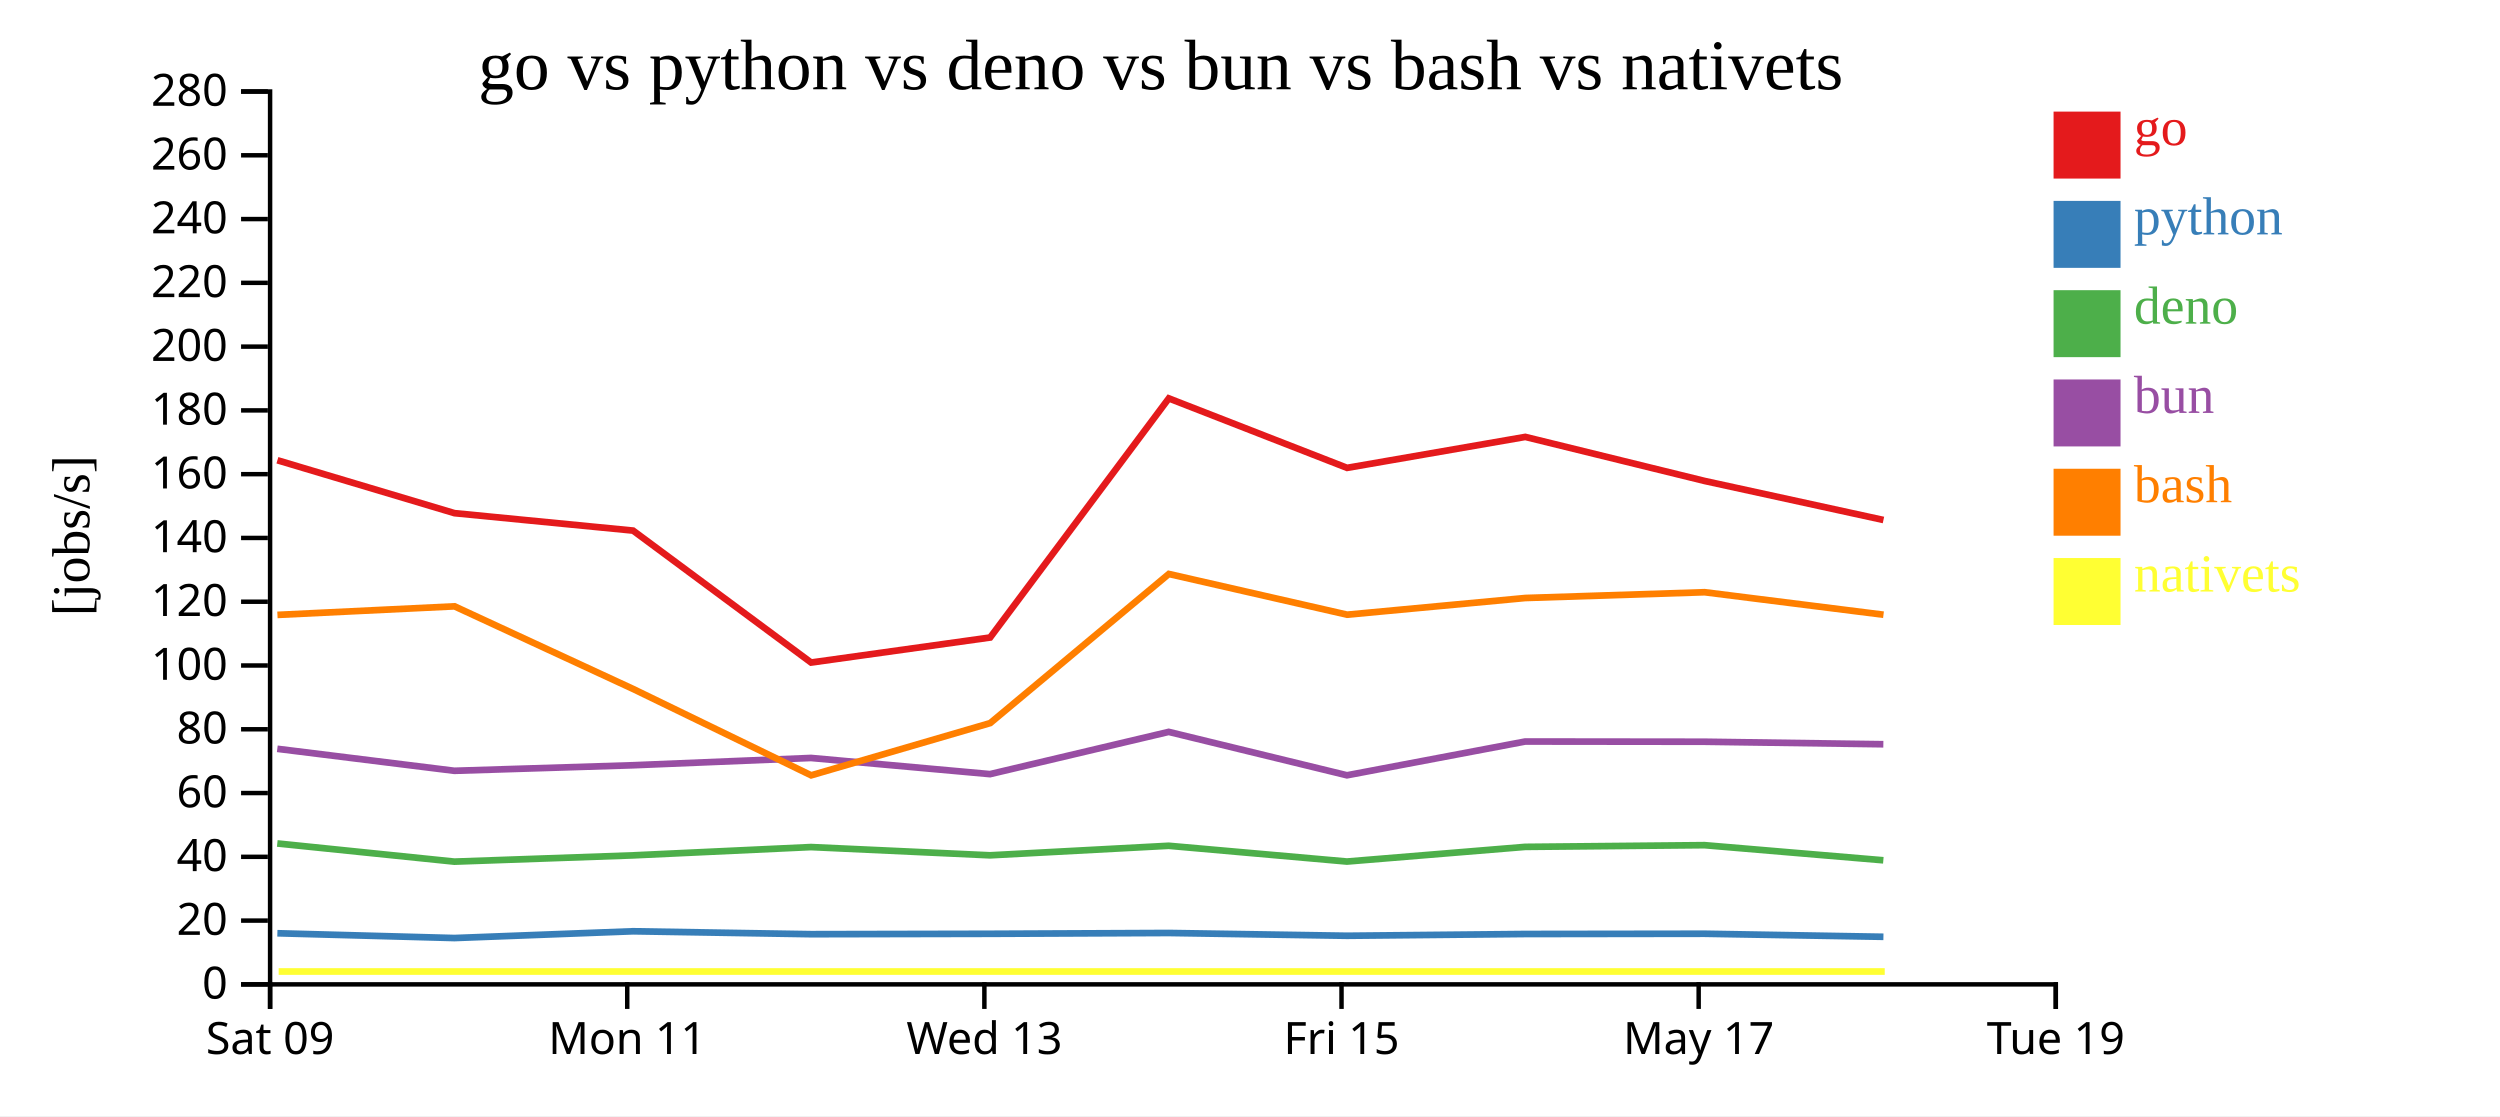
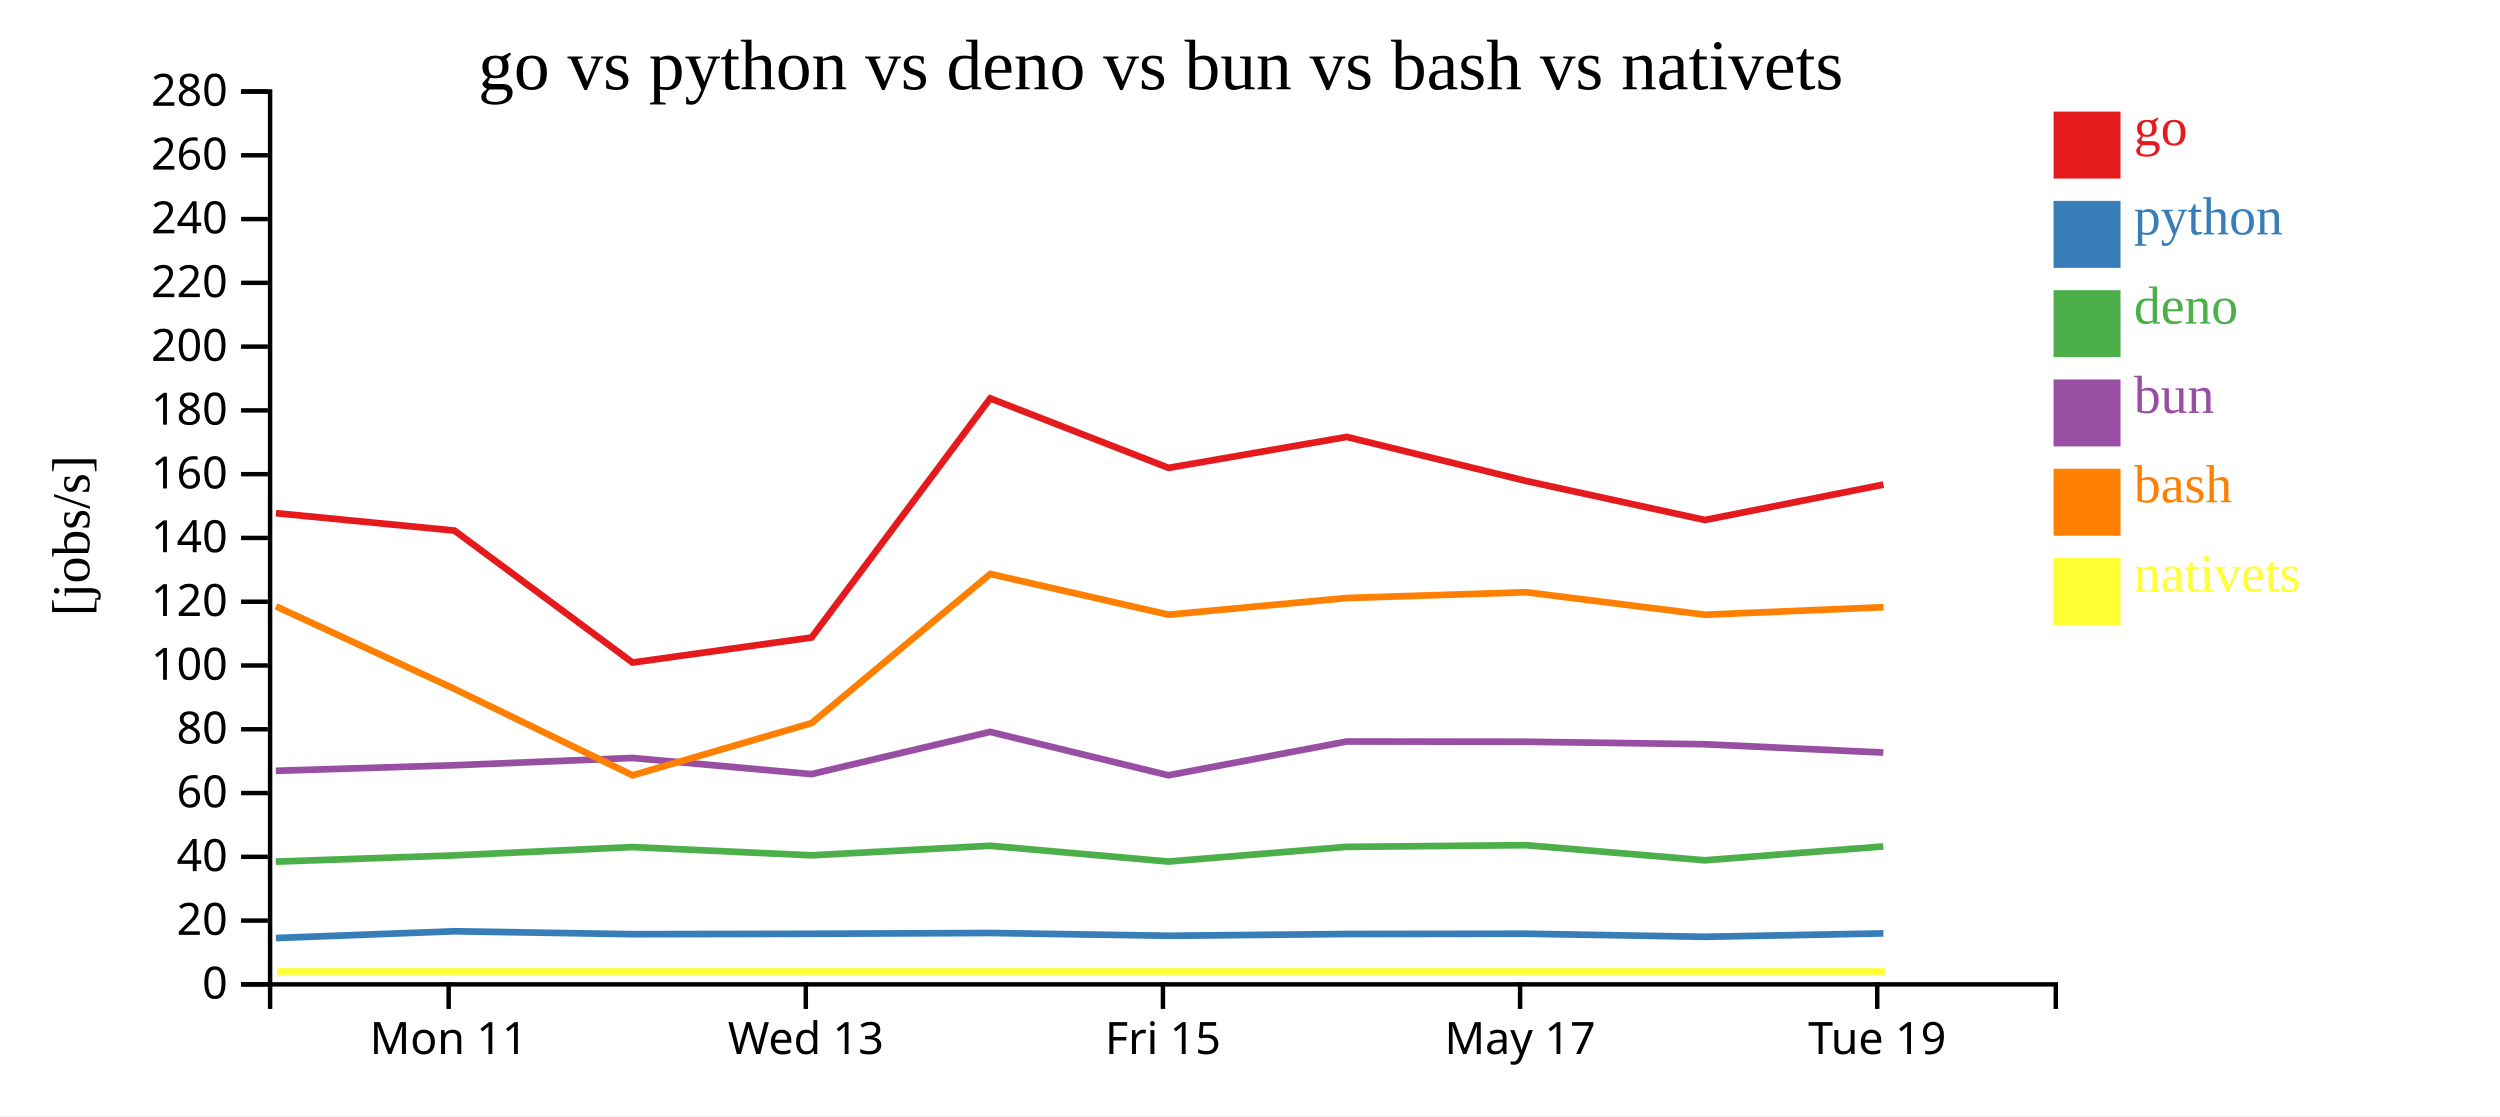
<svg xmlns="http://www.w3.org/2000/svg" width="560" height="250">
  <rect width="100%" height="100%" fill="white" />
  <g transform="translate(60,20)">
    <g transform="translate(0,200)" fill="none" font-size="10" font-family="sans-serif" text-anchor="middle">
      <path class="domain" stroke="currentColor" d="M0.5,6V0.5H400.5V6" />
-       <g class="tick" opacity="1" transform="translate(0.5,0)">
-         <line stroke="currentColor" y2="6" />
-         <text fill="currentColor" y="9" dy="0.71em">Sat 09</text>
-       </g>
-       <g class="tick" opacity="1" transform="translate(80.5,0)">
+       <g class="tick" opacity="1" transform="translate(40.5,0)">
        <line stroke="currentColor" y2="6" />
        <text fill="currentColor" y="9" dy="0.71em">Mon 11</text>
      </g>
-       <g class="tick" opacity="1" transform="translate(160.5,0)">
+       <g class="tick" opacity="1" transform="translate(120.5,0)">
        <line stroke="currentColor" y2="6" />
        <text fill="currentColor" y="9" dy="0.71em">Wed 13</text>
      </g>
-       <g class="tick" opacity="1" transform="translate(240.5,0)">
+       <g class="tick" opacity="1" transform="translate(200.5,0)">
        <line stroke="currentColor" y2="6" />
        <text fill="currentColor" y="9" dy="0.71em">Fri 15</text>
      </g>
-       <g class="tick" opacity="1" transform="translate(320.5,0)">
+       <g class="tick" opacity="1" transform="translate(280.5,0)">
        <line stroke="currentColor" y2="6" />
        <text fill="currentColor" y="9" dy="0.71em">May 17</text>
      </g>
-       <g class="tick" opacity="1" transform="translate(400.5,0)">
+       <g class="tick" opacity="1" transform="translate(360.5,0)">
        <line stroke="currentColor" y2="6" />
        <text fill="currentColor" y="9" dy="0.71em">Tue 19</text>
      </g>
    </g>
    <g fill="none" font-size="10" font-family="sans-serif" text-anchor="end">
      <path class="domain" stroke="currentColor" d="M-6,200.5H0.5V0.5H-6" />
      <g class="tick" opacity="1" transform="translate(0,200.5)">
        <line stroke="currentColor" x2="-6" />
        <text fill="currentColor" x="-9" dy="0.32em">0</text>
      </g>
      <g class="tick" opacity="1" transform="translate(0,186.2143)">
        <line stroke="currentColor" x2="-6" />
        <text fill="currentColor" x="-9" dy="0.32em">20</text>
      </g>
      <g class="tick" opacity="1" transform="translate(0,171.9286)">
        <line stroke="currentColor" x2="-6" />
        <text fill="currentColor" x="-9" dy="0.32em">40</text>
      </g>
      <g class="tick" opacity="1" transform="translate(0,157.6429)">
        <line stroke="currentColor" x2="-6" />
        <text fill="currentColor" x="-9" dy="0.32em">60</text>
      </g>
      <g class="tick" opacity="1" transform="translate(0,143.3571)">
        <line stroke="currentColor" x2="-6" />
        <text fill="currentColor" x="-9" dy="0.32em">80</text>
      </g>
      <g class="tick" opacity="1" transform="translate(0,129.0714)">
        <line stroke="currentColor" x2="-6" />
        <text fill="currentColor" x="-9" dy="0.32em">100</text>
      </g>
      <g class="tick" opacity="1" transform="translate(0,114.7857)">
        <line stroke="currentColor" x2="-6" />
        <text fill="currentColor" x="-9" dy="0.32em">120</text>
      </g>
      <g class="tick" opacity="1" transform="translate(0,100.5)">
        <line stroke="currentColor" x2="-6" />
        <text fill="currentColor" x="-9" dy="0.32em">140</text>
      </g>
      <g class="tick" opacity="1" transform="translate(0,86.21429)">
        <line stroke="currentColor" x2="-6" />
        <text fill="currentColor" x="-9" dy="0.32em">160</text>
      </g>
      <g class="tick" opacity="1" transform="translate(0,71.92857)">
        <line stroke="currentColor" x2="-6" />
        <text fill="currentColor" x="-9" dy="0.32em">180</text>
      </g>
      <g class="tick" opacity="1" transform="translate(0,57.64286)">
        <line stroke="currentColor" x2="-6" />
        <text fill="currentColor" x="-9" dy="0.32em">200</text>
      </g>
      <g class="tick" opacity="1" transform="translate(0,43.35714)">
        <line stroke="currentColor" x2="-6" />
        <text fill="currentColor" x="-9" dy="0.32em">220</text>
      </g>
      <g class="tick" opacity="1" transform="translate(0,29.07143)">
        <line stroke="currentColor" x2="-6" />
        <text fill="currentColor" x="-9" dy="0.32em">240</text>
      </g>
      <g class="tick" opacity="1" transform="translate(0,14.78571)">
        <line stroke="currentColor" x2="-6" />
        <text fill="currentColor" x="-9" dy="0.32em">260</text>
      </g>
      <g class="tick" opacity="1" transform="translate(0,0.5)">
        <line stroke="currentColor" x2="-6" />
        <text fill="currentColor" x="-9" dy="0.32em">280</text>
      </g>
    </g>
    <text text-anchor="middle" style="font-size: 12px" transform="rotate(-90)" y="-40" x="-100">[jobs/s]</text>
    <text text-anchor="middle" style="font-size: 16px" y="0" x="200">go vs python vs deno vs bun vs bash vs nativets</text>
-     <path class="line" fill="none" stroke="#e41a1c" stroke-width="1.5" d="M2.136,83.096L41.807,94.95L81.807,98.855L121.686,128.407L161.792,122.801L201.811,69.238L241.744,84.802L281.664,77.869L321.834,87.735L361.894,96.48" />
-     <path class="line" fill="none" stroke="#377eb8" stroke-width="1.5" d="M2.129,189.05L41.799,190.121L81.8,188.606L121.676,189.259L161.782,189.171L201.805,188.988L241.738,189.613L281.658,189.217L321.827,189.159L361.887,189.843" />
-     <path class="line" fill="none" stroke="#4daf4a" stroke-width="1.5" d="M2.11,168.933L41.778,173.007L81.781,171.601L121.656,169.744L161.763,171.59L201.786,169.454L241.717,172.987L281.639,169.7L321.808,169.318L361.866,172.706" />
-     <path class="line" fill="none" stroke="#984ea3" stroke-width="1.5" d="M2.113,147.733L41.782,152.659L81.785,151.416L121.66,149.783L161.767,153.406L201.789,143.942L241.721,153.666L281.642,146.1L321.812,146.149L361.87,146.711" />
-     <path class="line" fill="none" stroke="#ff7f00" stroke-width="1.5" d="M2.144,117.737L41.815,115.818L81.818,134.328L121.701,153.673L161.804,141.973L201.818,108.571L241.753,117.69L281.673,113.952L321.842,112.658L361.903,117.7" />
-     <path class="line" fill="none" stroke="#ffff33" stroke-width="1.5" d="M2.422,197.619L42.093,197.619L82.096,197.619L121.98,197.619L162.082,197.619L202.097,197.619L242.031,197.619L281.951,197.619L322.121,197.619L362.181,197.619" />
+     <path class="line" fill="none" stroke="#e41a1c" stroke-width="1.5" d="M1.807,94.95L41.807,98.855L81.686,128.407L121.792,122.801L161.811,69.238L201.744,84.802L241.664,77.869L281.834,87.735L321.894,96.48L361.888,88.55" />
+     <path class="line" fill="none" stroke="#377eb8" stroke-width="1.5" d="M1.799,190.121L41.8,188.606L81.676,189.259L121.782,189.171L161.805,188.988L201.738,189.613L241.658,189.217L281.827,189.159L321.887,189.843L361.881,189.081" />
+     <path class="line" fill="none" stroke="#4daf4a" stroke-width="1.5" d="M1.778,173.007L41.781,171.601L81.656,169.744L121.763,171.59L161.786,169.454L201.717,172.987L241.639,169.7L281.808,169.318L321.866,172.706L361.862,169.6" />
+     <path class="line" fill="none" stroke="#984ea3" stroke-width="1.5" d="M1.782,152.659L41.785,151.416L81.66,149.783L121.767,153.406L161.789,143.942L201.721,153.666L241.642,146.1L281.812,146.149L321.87,146.711L361.866,148.576" />
+     <path class="line" fill="none" stroke="#ff7f00" stroke-width="1.5" d="M1.815,115.818L41.818,134.328L81.701,153.673L121.804,141.973L161.818,108.571L201.753,117.69L241.673,113.952L281.842,112.658L321.903,117.7L361.897,116.011" />
+     <path class="line" fill="none" stroke="#ffff33" stroke-width="1.5" d="M2.093,197.619L42.096,197.619L81.98,197.619L122.082,197.619L162.097,197.619L202.031,197.619L241.951,197.619L282.121,197.619L322.181,197.619L362.175,197.619" />
    <rect class="dot" x="400" y="5" width="15" height="15" style="fill: #e41a1c;" />
    <rect class="dot" x="400" y="25" width="15" height="15" style="fill: #377eb8;" />
    <rect class="dot" x="400" y="45" width="15" height="15" style="fill: #4daf4a;" />
    <rect class="dot" x="400" y="65" width="15" height="15" style="fill: #984ea3;" />
    <rect class="dot" x="400" y="85" width="15" height="15" style="fill: #ff7f00;" />
    <rect class="dot" x="400" y="105" width="15" height="15" style="fill: #ffff33;" />
    <text class="label" x="418" y="12.5" style="fill: #e41a1c; alignment-baseline: middle;" text-anchor="left">go</text>
    <text class="label" x="418" y="32.5" style="fill: #377eb8; alignment-baseline: middle;" text-anchor="left">python</text>
    <text class="label" x="418" y="52.5" style="fill: #4daf4a; alignment-baseline: middle;" text-anchor="left">deno</text>
    <text class="label" x="418" y="72.5" style="fill: #984ea3; alignment-baseline: middle;" text-anchor="left">bun</text>
    <text class="label" x="418" y="92.5" style="fill: #ff7f00; alignment-baseline: middle;" text-anchor="left">bash</text>
    <text class="label" x="418" y="112.5" style="fill: #ffff33; alignment-baseline: middle;" text-anchor="left">nativets</text>
  </g>
</svg>
